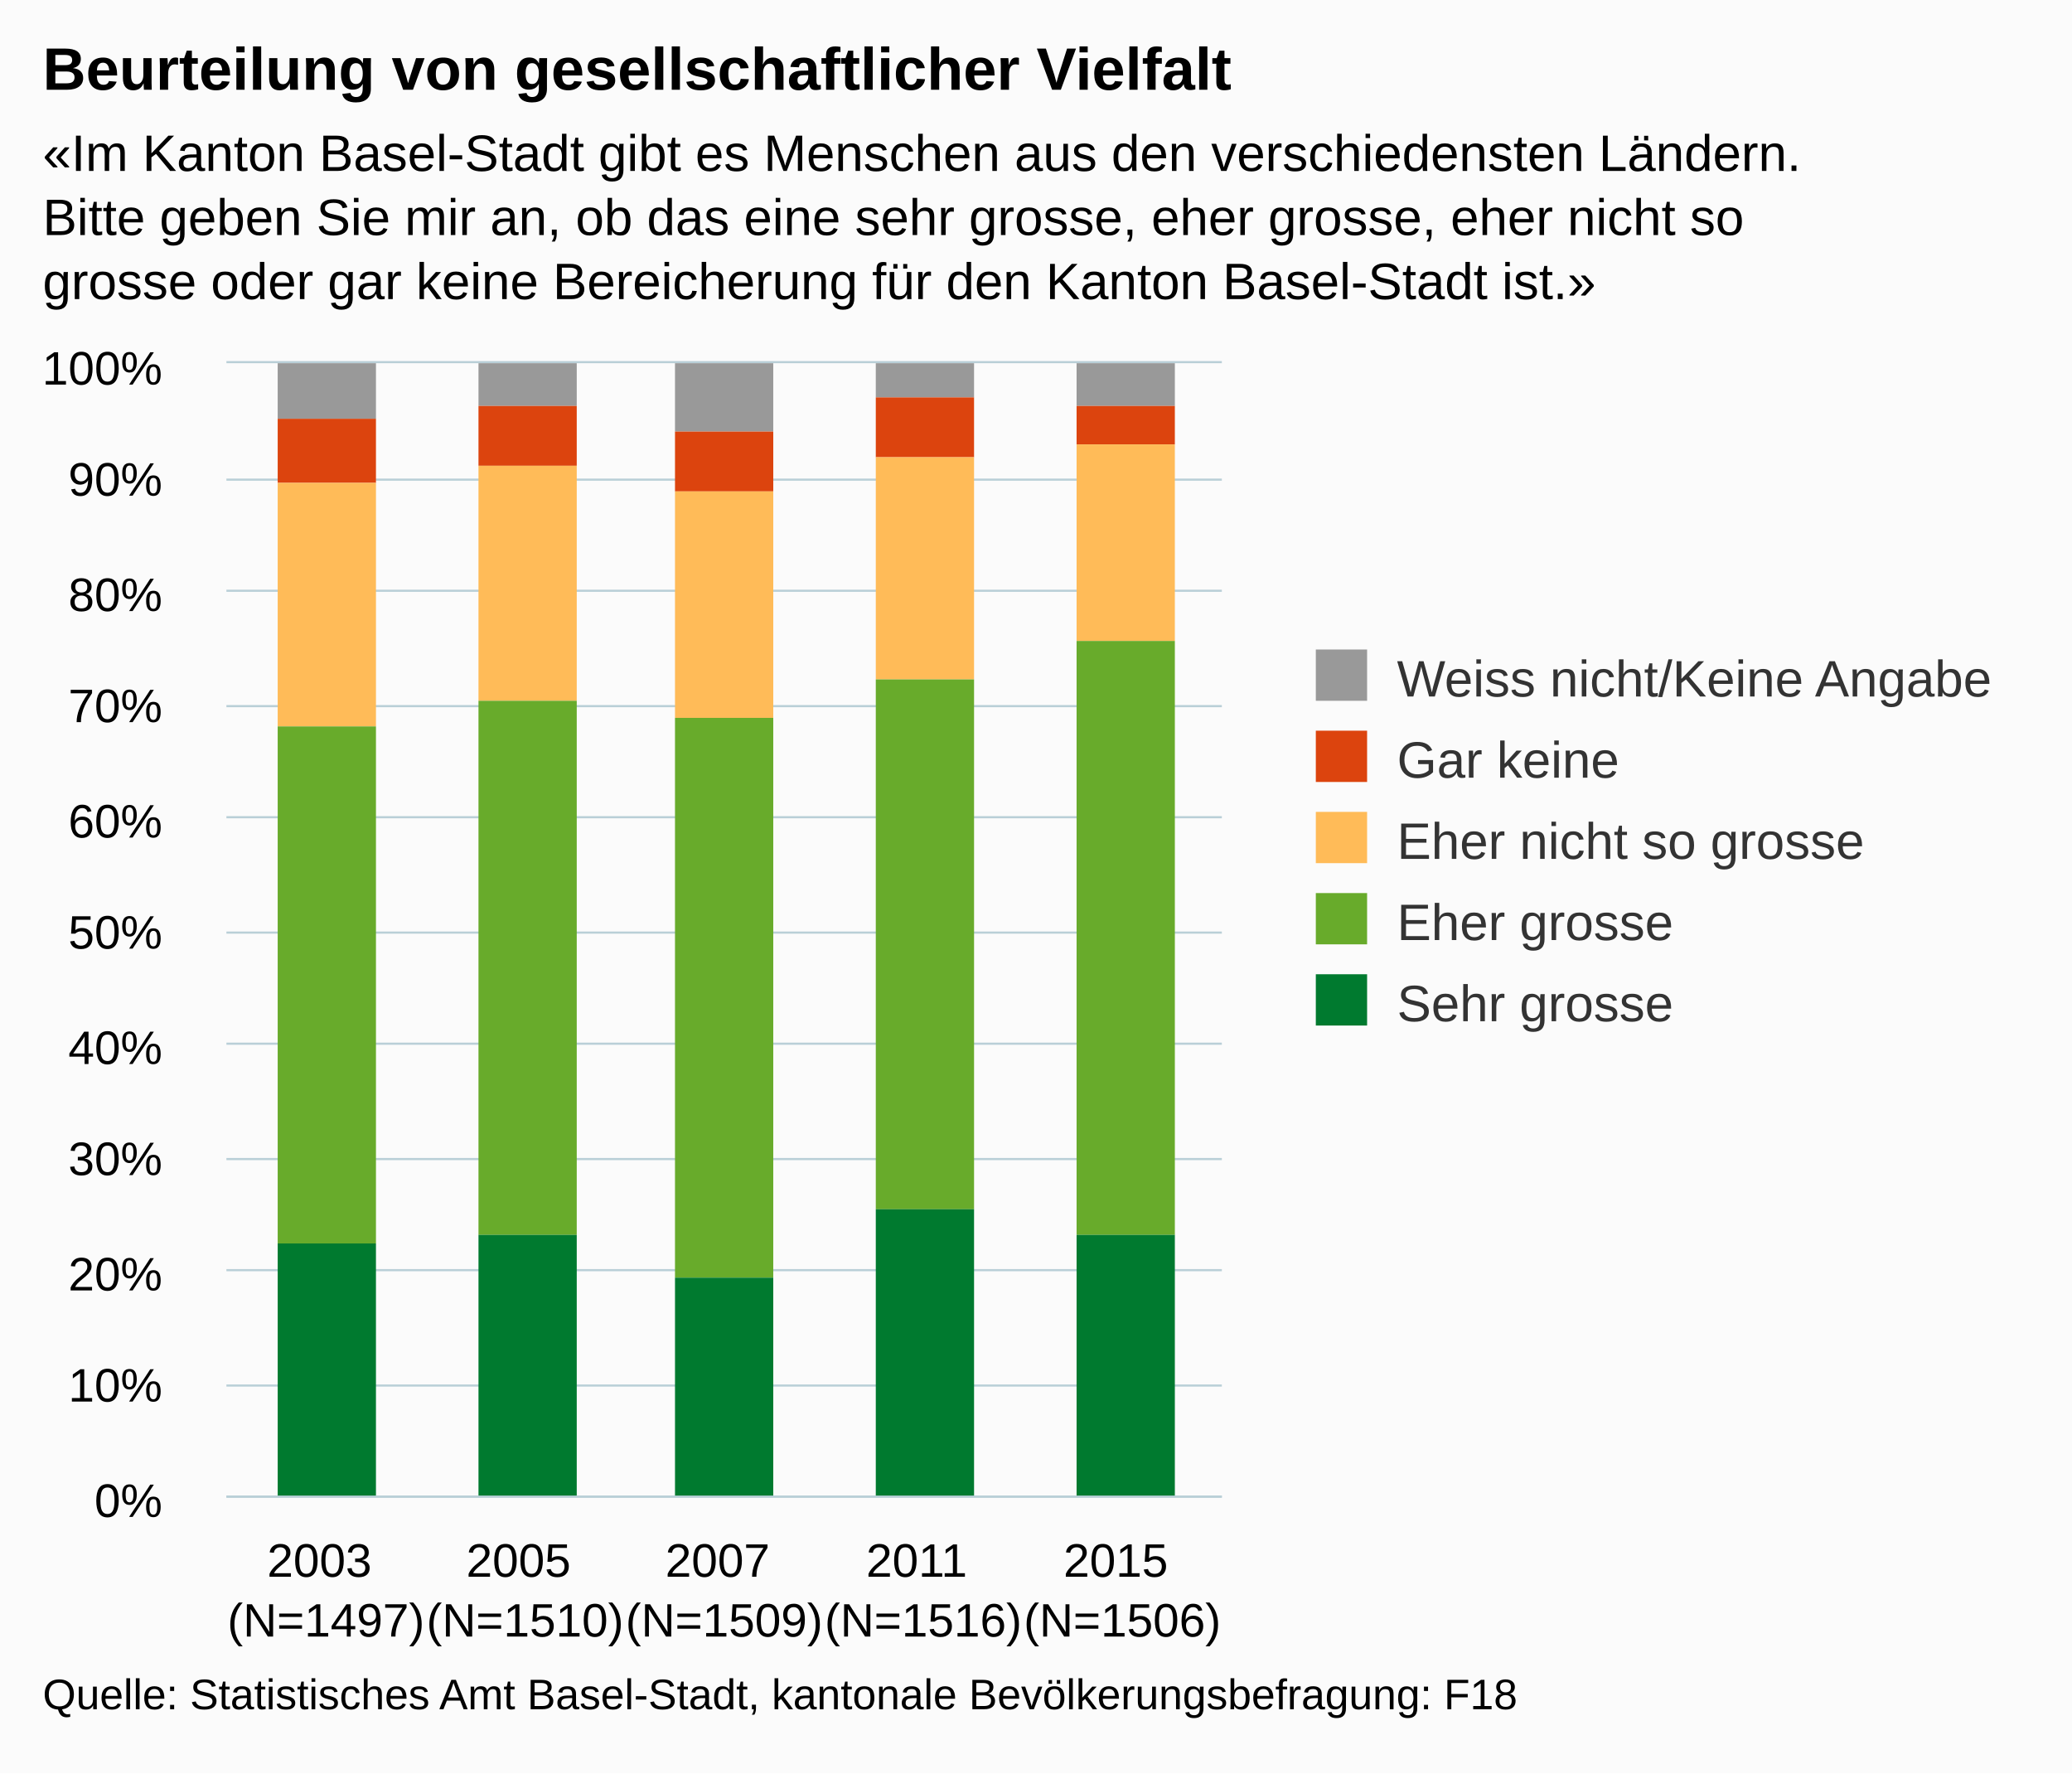
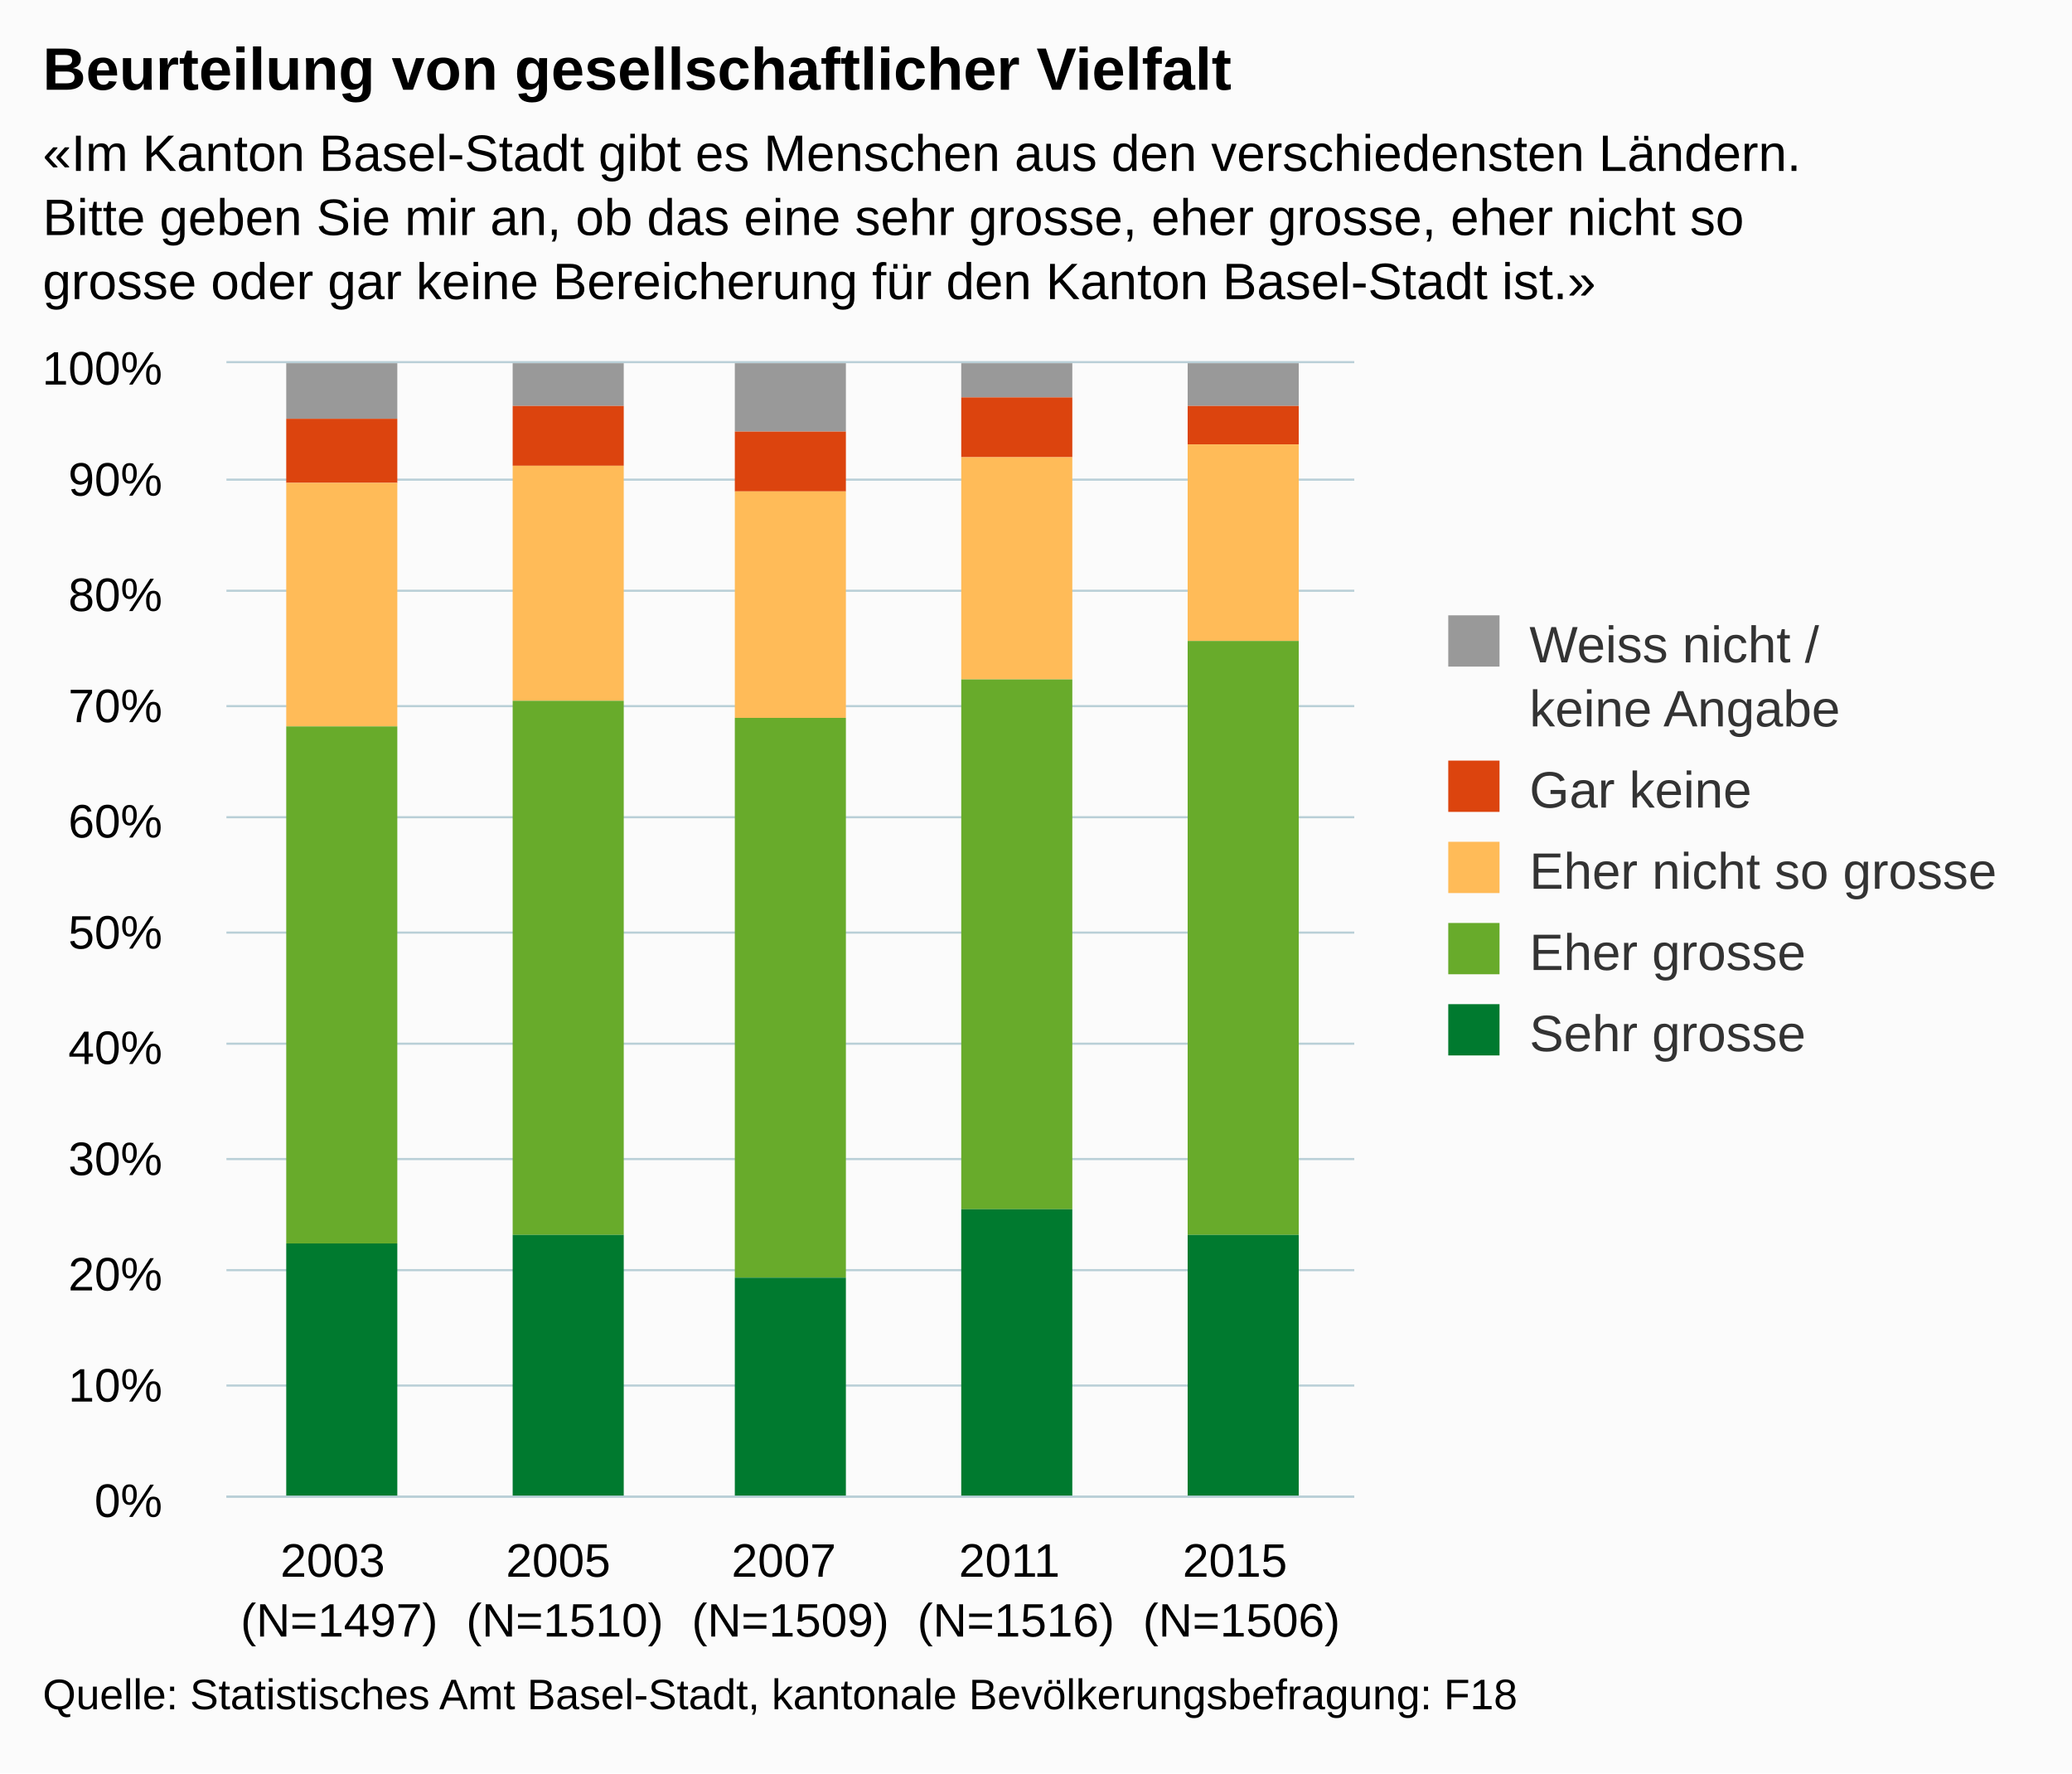
<svg xmlns="http://www.w3.org/2000/svg" version="1.1" class="highcharts-root" style="font-family:arial;font-size:12px;" viewBox="0 0 485 415">
  <defs>
    <clipPath>
-       <rect x="0" y="0" width="233" height="265" fill="none" />
+       <rect x="0" y="0" width="264" height="265" fill="none" />
    </clipPath>
    <clipPath id="a">
-       <rect x="0" y="0" width="233" height="265" fill="none" />
+       <rect x="0" y="0" width="264" height="265" fill="none" />
    </clipPath>
  </defs>
  <rect fill="#fbfbfb" class="highcharts-background" x="0" y="0" width="485" height="415" rx="0" ry="0" />
-   <rect fill="none" class="highcharts-plot-background" x="53" y="85" width="233" height="265" />
+   <rect fill="none" class="highcharts-plot-background" x="53" y="85" width="264" height="265" />
  <g class="highcharts-pane-group" />
  <g class="highcharts-grid highcharts-xaxis-grid ">
-     <path fill="none" class="highcharts-grid-line" d="M 99.5 85 L 99.5 350" opacity="1" />
-     <path fill="none" class="highcharts-grid-line" d="M 145.5 85 L 145.5 350" opacity="1" />
-     <path fill="none" class="highcharts-grid-line" d="M 192.5 85 L 192.5 350" opacity="1" />
-     <path fill="none" class="highcharts-grid-line" d="M 238.5 85 L 238.5 350" opacity="1" />
-     <path fill="none" class="highcharts-grid-line" d="M 285.5 85 L 285.5 350" opacity="1" />
+     <path fill="none" class="highcharts-grid-line" d="M 105.5 85 L 105.5 350" opacity="1" />
+     <path fill="none" class="highcharts-grid-line" d="M 158.5 85 L 158.5 350" opacity="1" />
+     <path fill="none" class="highcharts-grid-line" d="M 210.5 85 L 210.5 350" opacity="1" />
+     <path fill="none" class="highcharts-grid-line" d="M 263.5 85 L 263.5 350" opacity="1" />
+     <path fill="none" class="highcharts-grid-line" d="M 316.5 85 L 316.5 350" opacity="1" />
    <path fill="none" class="highcharts-grid-line" d="M 52.5 85 L 52.5 350" opacity="1" />
  </g>
  <g class="highcharts-grid highcharts-yaxis-grid ">
-     <path fill="none" stroke="#B9CFD7" stroke-width="0.5" class="highcharts-grid-line" d="M 53 350.25 L 286 350.25" opacity="1" />
-     <path fill="none" stroke="#B9CFD7" stroke-width="0.5" class="highcharts-grid-line" d="M 53 324.25 L 286 324.25" opacity="1" />
-     <path fill="none" stroke="#B9CFD7" stroke-width="0.5" class="highcharts-grid-line" d="M 53 297.25 L 286 297.25" opacity="1" />
-     <path fill="none" stroke="#B9CFD7" stroke-width="0.5" class="highcharts-grid-line" d="M 53 271.25 L 286 271.25" opacity="1" />
-     <path fill="none" stroke="#B9CFD7" stroke-width="0.5" class="highcharts-grid-line" d="M 53 244.25 L 286 244.25" opacity="1" />
-     <path fill="none" stroke="#B9CFD7" stroke-width="0.5" class="highcharts-grid-line" d="M 53 218.25 L 286 218.25" opacity="1" />
-     <path fill="none" stroke="#B9CFD7" stroke-width="0.5" class="highcharts-grid-line" d="M 53 191.25 L 286 191.25" opacity="1" />
-     <path fill="none" stroke="#B9CFD7" stroke-width="0.5" class="highcharts-grid-line" d="M 53 165.25 L 286 165.25" opacity="1" />
-     <path fill="none" stroke="#B9CFD7" stroke-width="0.5" class="highcharts-grid-line" d="M 53 138.25 L 286 138.25" opacity="1" />
-     <path fill="none" stroke="#B9CFD7" stroke-width="0.5" class="highcharts-grid-line" d="M 53 112.25 L 286 112.25" opacity="1" />
-     <path fill="none" stroke="#B9CFD7" stroke-width="0.5" class="highcharts-grid-line" d="M 53 84.75 L 286 84.75" opacity="1" />
+     <path fill="none" stroke="#B9CFD7" stroke-width="0.5" class="highcharts-grid-line" d="M 53 350.25 L 317 350.25" opacity="1" />
+     <path fill="none" stroke="#B9CFD7" stroke-width="0.5" class="highcharts-grid-line" d="M 53 324.25 L 317 324.25" opacity="1" />
+     <path fill="none" stroke="#B9CFD7" stroke-width="0.5" class="highcharts-grid-line" d="M 53 297.25 L 317 297.25" opacity="1" />
+     <path fill="none" stroke="#B9CFD7" stroke-width="0.5" class="highcharts-grid-line" d="M 53 271.25 L 317 271.25" opacity="1" />
+     <path fill="none" stroke="#B9CFD7" stroke-width="0.5" class="highcharts-grid-line" d="M 53 244.25 L 317 244.25" opacity="1" />
+     <path fill="none" stroke="#B9CFD7" stroke-width="0.5" class="highcharts-grid-line" d="M 53 218.25 L 317 218.25" opacity="1" />
+     <path fill="none" stroke="#B9CFD7" stroke-width="0.5" class="highcharts-grid-line" d="M 53 191.25 L 317 191.25" opacity="1" />
+     <path fill="none" stroke="#B9CFD7" stroke-width="0.5" class="highcharts-grid-line" d="M 53 165.25 L 317 165.25" opacity="1" />
+     <path fill="none" stroke="#B9CFD7" stroke-width="0.5" class="highcharts-grid-line" d="M 53 138.25 L 317 138.25" opacity="1" />
+     <path fill="none" stroke="#B9CFD7" stroke-width="0.5" class="highcharts-grid-line" d="M 53 112.25 L 317 112.25" opacity="1" />
+     <path fill="none" stroke="#B9CFD7" stroke-width="0.5" class="highcharts-grid-line" d="M 53 84.75 L 317 84.75" opacity="1" />
  </g>
-   <rect fill="none" class="highcharts-plot-border" x="53" y="85" width="233" height="265" />
+   <rect fill="none" class="highcharts-plot-border" x="53" y="85" width="264" height="265" />
  <g class="highcharts-axis highcharts-xaxis ">
-     <path fill="none" class="highcharts-axis-line" stroke="#B9CFD7" stroke-width="0.5" d="M 53 350.25 L 286 350.25" />
+     <path fill="none" class="highcharts-axis-line" stroke="#B9CFD7" stroke-width="0.5" d="M 53 350.25 L 317 350.25" />
  </g>
  <g class="highcharts-axis highcharts-yaxis ">
    <path fill="none" class="highcharts-axis-line" d="M 53 85 L 53 350" />
  </g>
  <g class="highcharts-series-group">
    <g class="highcharts-series highcharts-series-0 highcharts-column-series highcharts-color-undefined " transform="translate(53,85) scale(1 1)" clip-path="url(#a)">
-       <rect x="12" y="0" width="23" height="13" fill="#999999" class="highcharts-point" />
-       <rect x="59" y="0" width="23" height="10" fill="#999999" class="highcharts-point" />
-       <rect x="105" y="0" width="23" height="16" fill="#999999" class="highcharts-point" />
-       <rect x="152" y="0" width="23" height="8" fill="#999999" class="highcharts-point" />
-       <rect x="199" y="0" width="23" height="10" fill="#999999" class="highcharts-point" />
+       <rect x="14" y="0" width="26" height="13" fill="#999999" class="highcharts-point" />
+       <rect x="67" y="0" width="26" height="10" fill="#999999" class="highcharts-point" />
+       <rect x="119" y="0" width="26" height="16" fill="#999999" class="highcharts-point" />
+       <rect x="172" y="0" width="26" height="8" fill="#999999" class="highcharts-point" />
+       <rect x="225" y="0" width="26" height="10" fill="#999999" class="highcharts-point" />
    </g>
    <g class="highcharts-markers highcharts-series-0 highcharts-column-series highcharts-color-undefined " transform="translate(53,85) scale(1 1)" clip-path="none" />
    <g class="highcharts-series highcharts-series-1 highcharts-column-series highcharts-color-undefined " transform="translate(53,85) scale(1 1)" clip-path="url(#a)">
-       <rect x="12" y="13" width="23" height="15" fill="#dc440e" class="highcharts-point" />
-       <rect x="59" y="10" width="23" height="14" fill="#dc440e" class="highcharts-point" />
-       <rect x="105" y="16" width="23" height="14" fill="#dc440e" class="highcharts-point" />
-       <rect x="152" y="8" width="23" height="14" fill="#dc440e" class="highcharts-point" />
-       <rect x="199" y="10" width="23" height="9" fill="#dc440e" class="highcharts-point" />
+       <rect x="14" y="13" width="26" height="15" fill="#dc440e" class="highcharts-point" />
+       <rect x="67" y="10" width="26" height="14" fill="#dc440e" class="highcharts-point" />
+       <rect x="119" y="16" width="26" height="14" fill="#dc440e" class="highcharts-point" />
+       <rect x="172" y="8" width="26" height="14" fill="#dc440e" class="highcharts-point" />
+       <rect x="225" y="10" width="26" height="9" fill="#dc440e" class="highcharts-point" />
    </g>
    <g class="highcharts-markers highcharts-series-1 highcharts-column-series highcharts-color-undefined " transform="translate(53,85) scale(1 1)" clip-path="none" />
    <g class="highcharts-series highcharts-series-2 highcharts-column-series highcharts-color-undefined " transform="translate(53,85) scale(1 1)" clip-path="url(#a)">
-       <rect x="12" y="28" width="23" height="57" fill="#ffbb58" class="highcharts-point" />
-       <rect x="59" y="24" width="23" height="55" fill="#ffbb58" class="highcharts-point" />
-       <rect x="105" y="30" width="23" height="53" fill="#ffbb58" class="highcharts-point" />
-       <rect x="152" y="22" width="23" height="52" fill="#ffbb58" class="highcharts-point" />
-       <rect x="199" y="19" width="23" height="46" fill="#ffbb58" class="highcharts-point" />
+       <rect x="14" y="28" width="26" height="57" fill="#ffbb58" class="highcharts-point" />
+       <rect x="67" y="24" width="26" height="55" fill="#ffbb58" class="highcharts-point" />
+       <rect x="119" y="30" width="26" height="53" fill="#ffbb58" class="highcharts-point" />
+       <rect x="172" y="22" width="26" height="52" fill="#ffbb58" class="highcharts-point" />
+       <rect x="225" y="19" width="26" height="46" fill="#ffbb58" class="highcharts-point" />
    </g>
    <g class="highcharts-markers highcharts-series-2 highcharts-column-series highcharts-color-undefined " transform="translate(53,85) scale(1 1)" clip-path="none" />
    <g class="highcharts-series highcharts-series-3 highcharts-column-series highcharts-color-undefined " transform="translate(53,85) scale(1 1)" clip-path="url(#a)">
-       <rect x="12" y="85" width="23" height="121" fill="#68ab2b" class="highcharts-point" />
-       <rect x="59" y="79" width="23" height="125" fill="#68ab2b" class="highcharts-point" />
-       <rect x="105" y="83" width="23" height="131" fill="#68ab2b" class="highcharts-point" />
-       <rect x="152" y="74" width="23" height="124" fill="#68ab2b" class="highcharts-point" />
-       <rect x="199" y="65" width="23" height="139" fill="#68ab2b" class="highcharts-point" />
+       <rect x="14" y="85" width="26" height="121" fill="#68ab2b" class="highcharts-point" />
+       <rect x="67" y="79" width="26" height="125" fill="#68ab2b" class="highcharts-point" />
+       <rect x="119" y="83" width="26" height="131" fill="#68ab2b" class="highcharts-point" />
+       <rect x="172" y="74" width="26" height="124" fill="#68ab2b" class="highcharts-point" />
+       <rect x="225" y="65" width="26" height="139" fill="#68ab2b" class="highcharts-point" />
    </g>
    <g class="highcharts-markers highcharts-series-3 highcharts-column-series highcharts-color-undefined " transform="translate(53,85) scale(1 1)" clip-path="none" />
    <g class="highcharts-series highcharts-series-4 highcharts-column-series highcharts-color-undefined " transform="translate(53,85) scale(1 1)" clip-path="url(#a)">
-       <rect x="12" y="206" width="23" height="60" fill="#007a2f" class="highcharts-point" />
-       <rect x="59" y="204" width="23" height="62" fill="#007a2f" class="highcharts-point" />
-       <rect x="105" y="214" width="23" height="52" fill="#007a2f" class="highcharts-point" />
-       <rect x="152" y="198" width="23" height="68" fill="#007a2f" class="highcharts-point" />
-       <rect x="199" y="204" width="23" height="62" fill="#007a2f" class="highcharts-point" />
+       <rect x="14" y="206" width="26" height="60" fill="#007a2f" class="highcharts-point" />
+       <rect x="67" y="204" width="26" height="62" fill="#007a2f" class="highcharts-point" />
+       <rect x="119" y="214" width="26" height="52" fill="#007a2f" class="highcharts-point" />
+       <rect x="172" y="198" width="26" height="68" fill="#007a2f" class="highcharts-point" />
+       <rect x="225" y="204" width="26" height="62" fill="#007a2f" class="highcharts-point" />
    </g>
    <g class="highcharts-markers highcharts-series-4 highcharts-column-series highcharts-color-undefined " transform="translate(53,85) scale(1 1)" clip-path="none" />
  </g>
  <text x="10" text-anchor="start" class="highcharts-title" style="color:#000000;font-size:14px;font-weight:bold;fill:#000000;" y="21">
    <tspan>Beurteilung von gesellschaftlicher Vielfalt</tspan>
  </text>
  <text x="10" text-anchor="start" class="highcharts-subtitle" style="color:#000000;font-size:12px;fill:#000000;" y="40">
    <tspan>«Im Kanton Basel-Stadt gibt es Menschen aus den verschiedensten Ländern.</tspan>
    <tspan dy="15" x="10">Bitte geben Sie mir an, ob das eine sehr grosse, eher grosse, eher nicht so</tspan>
    <tspan dy="15" x="10">grosse oder gar keine Bereicherung für den Kanton Basel-Stadt ist.»</tspan>
  </text>
-   <g class="highcharts-legend" transform="translate(298,145)">
-     <rect fill="none" class="highcharts-legend-box" rx="0" ry="0" x="0" y="0" width="176" height="106" visibility="visible" />
+   <g class="highcharts-legend" transform="translate(329,137)">
+     <rect fill="none" class="highcharts-legend-box" rx="0" ry="0" x="0" y="0" width="146" height="121" visibility="visible" />
    <g>
      <g>
        <g class="highcharts-legend-item highcharts-column-series highcharts-color-undefined highcharts-series-0" transform="translate(8,3)">
          <text x="21" style="color:#333333;font-size:12px;font-weight:normal;cursor:pointer;fill:#333333;" text-anchor="start" y="15">
-             <tspan>Weiss nicht/Keine Angabe</tspan>
+             <tspan>Weiss nicht /</tspan>
+             <tspan x="21" dy="15">keine Angabe</tspan>
          </text>
          <rect x="2" y="4" width="12" height="12" fill="#999999" class="highcharts-point" />
        </g>
-         <g class="highcharts-legend-item highcharts-column-series highcharts-color-undefined highcharts-series-1" transform="translate(8,22)">
+         <g class="highcharts-legend-item highcharts-column-series highcharts-color-undefined highcharts-series-1" transform="translate(8,37)">
          <text x="21" y="15" style="color:#333333;font-size:12px;font-weight:normal;cursor:pointer;fill:#333333;" text-anchor="start">
            <tspan>Gar keine</tspan>
          </text>
          <rect x="2" y="4" width="12" height="12" fill="#dc440e" class="highcharts-point" />
        </g>
-         <g class="highcharts-legend-item highcharts-column-series highcharts-color-undefined highcharts-series-2" transform="translate(8,41)">
+         <g class="highcharts-legend-item highcharts-column-series highcharts-color-undefined highcharts-series-2" transform="translate(8,56)">
          <text x="21" y="15" style="color:#333333;font-size:12px;font-weight:normal;cursor:pointer;fill:#333333;" text-anchor="start">
            <tspan>Eher nicht so grosse</tspan>
          </text>
          <rect x="2" y="4" width="12" height="12" fill="#ffbb58" class="highcharts-point" />
        </g>
-         <g class="highcharts-legend-item highcharts-column-series highcharts-color-undefined highcharts-series-3" transform="translate(8,60)">
+         <g class="highcharts-legend-item highcharts-column-series highcharts-color-undefined highcharts-series-3" transform="translate(8,75)">
          <text x="21" y="15" style="color:#333333;font-size:12px;font-weight:normal;cursor:pointer;fill:#333333;" text-anchor="start">
            <tspan>Eher grosse</tspan>
          </text>
          <rect x="2" y="4" width="12" height="12" fill="#68ab2b" class="highcharts-point" />
        </g>
-         <g class="highcharts-legend-item highcharts-column-series highcharts-color-undefined highcharts-series-4" transform="translate(8,79)">
+         <g class="highcharts-legend-item highcharts-column-series highcharts-color-undefined highcharts-series-4" transform="translate(8,94)">
          <text x="21" y="15" style="color:#333333;font-size:12px;font-weight:normal;cursor:pointer;fill:#333333;" text-anchor="start">
            <tspan>Sehr grosse</tspan>
          </text>
          <rect x="2" y="4" width="12" height="12" fill="#007a2f" class="highcharts-point" />
        </g>
      </g>
    </g>
  </g>
  <g class="highcharts-axis-labels highcharts-xaxis-labels ">
-     <text x="76.3" style="color:#000000;cursor:default;font-size:11px;fill:#000000;" text-anchor="middle" transform="translate(0,0)" y="369" opacity="1">
+     <text x="79.4" style="color:#000000;cursor:default;font-size:11px;fill:#000000;" text-anchor="middle" transform="translate(0,0)" y="369" opacity="1">
      <tspan>2003</tspan>
-       <tspan x="76.3" dy="14">(N=1497)</tspan>
+       <tspan x="79.4" dy="14">(N=1497)</tspan>
    </text>
-     <text x="122.9" style="color:#000000;cursor:default;font-size:11px;fill:#000000;" text-anchor="middle" transform="translate(0,0)" y="369" opacity="1">
+     <text x="132.2" style="color:#000000;cursor:default;font-size:11px;fill:#000000;" text-anchor="middle" transform="translate(0,0)" y="369" opacity="1">
      <tspan>2005</tspan>
-       <tspan x="122.9" dy="14">(N=1510)</tspan>
+       <tspan x="132.2" dy="14">(N=1510)</tspan>
    </text>
-     <text x="169.5" style="color:#000000;cursor:default;font-size:11px;fill:#000000;" text-anchor="middle" transform="translate(0,0)" y="369" opacity="1">
+     <text x="185" style="color:#000000;cursor:default;font-size:11px;fill:#000000;" text-anchor="middle" transform="translate(0,0)" y="369" opacity="1">
      <tspan>2007</tspan>
-       <tspan x="169.5" dy="14">(N=1509)</tspan>
+       <tspan x="185" dy="14">(N=1509)</tspan>
    </text>
-     <text x="216.1" style="color:#000000;cursor:default;font-size:11px;fill:#000000;" text-anchor="middle" transform="translate(0,0)" y="369" opacity="1">
+     <text x="237.8" style="color:#000000;cursor:default;font-size:11px;fill:#000000;" text-anchor="middle" transform="translate(0,0)" y="369" opacity="1">
      <tspan>2011</tspan>
-       <tspan x="216.1" dy="14">(N=1516)</tspan>
+       <tspan x="237.8" dy="14">(N=1516)</tspan>
    </text>
-     <text x="262.7" style="color:#000000;cursor:default;font-size:11px;fill:#000000;" text-anchor="middle" transform="translate(0,0)" y="369" opacity="1">
+     <text x="290.6" style="color:#000000;cursor:default;font-size:11px;fill:#000000;" text-anchor="middle" transform="translate(0,0)" y="369" opacity="1">
      <tspan>2015</tspan>
-       <tspan x="262.7" dy="14">(N=1506)</tspan>
+       <tspan x="290.6" dy="14">(N=1506)</tspan>
    </text>
  </g>
  <g class="highcharts-axis-labels highcharts-yaxis-labels ">
    <text x="38" style="color:#000000;cursor:default;font-size:11px;fill:#000000;" text-anchor="end" transform="translate(0,0)" y="355" opacity="1">
      <tspan>0%</tspan>
    </text>
    <text x="38" style="color:#000000;cursor:default;font-size:11px;fill:#000000;" text-anchor="end" transform="translate(0,0)" y="328" opacity="1">
      <tspan>10%</tspan>
    </text>
    <text x="38" style="color:#000000;cursor:default;font-size:11px;fill:#000000;" text-anchor="end" transform="translate(0,0)" y="302" opacity="1">
      <tspan>20%</tspan>
    </text>
    <text x="38" style="color:#000000;cursor:default;font-size:11px;fill:#000000;" text-anchor="end" transform="translate(0,0)" y="275" opacity="1">
      <tspan>30%</tspan>
    </text>
    <text x="38" style="color:#000000;cursor:default;font-size:11px;fill:#000000;" text-anchor="end" transform="translate(0,0)" y="249" opacity="1">
      <tspan>40%</tspan>
    </text>
    <text x="38" style="color:#000000;cursor:default;font-size:11px;fill:#000000;" text-anchor="end" transform="translate(0,0)" y="222" opacity="1">
      <tspan>50%</tspan>
    </text>
    <text x="38" style="color:#000000;cursor:default;font-size:11px;fill:#000000;" text-anchor="end" transform="translate(0,0)" y="196" opacity="1">
      <tspan>60%</tspan>
    </text>
    <text x="38" style="color:#000000;cursor:default;font-size:11px;fill:#000000;" text-anchor="end" transform="translate(0,0)" y="169" opacity="1">
      <tspan>70%</tspan>
    </text>
    <text x="38" style="color:#000000;cursor:default;font-size:11px;fill:#000000;" text-anchor="end" transform="translate(0,0)" y="143" opacity="1">
      <tspan>80%</tspan>
    </text>
    <text x="38" style="color:#000000;cursor:default;font-size:11px;fill:#000000;" text-anchor="end" transform="translate(0,0)" y="116" opacity="1">
      <tspan>90%</tspan>
    </text>
    <text x="38" style="color:#000000;cursor:default;font-size:11px;fill:#000000;" text-anchor="end" transform="translate(0,0)" y="90" opacity="1">
      <tspan>100%</tspan>
    </text>
  </g>
  <text x="10" class="highcharts-credits" text-anchor="start" style="cursor:default;color:#000000;font-size:10px;fill:#000000;" y="400">
    <tspan>Quelle: Statistisches Amt Basel-Stadt, kantonale Bevölkerungsbefragung: F18</tspan>
  </text>
</svg>
